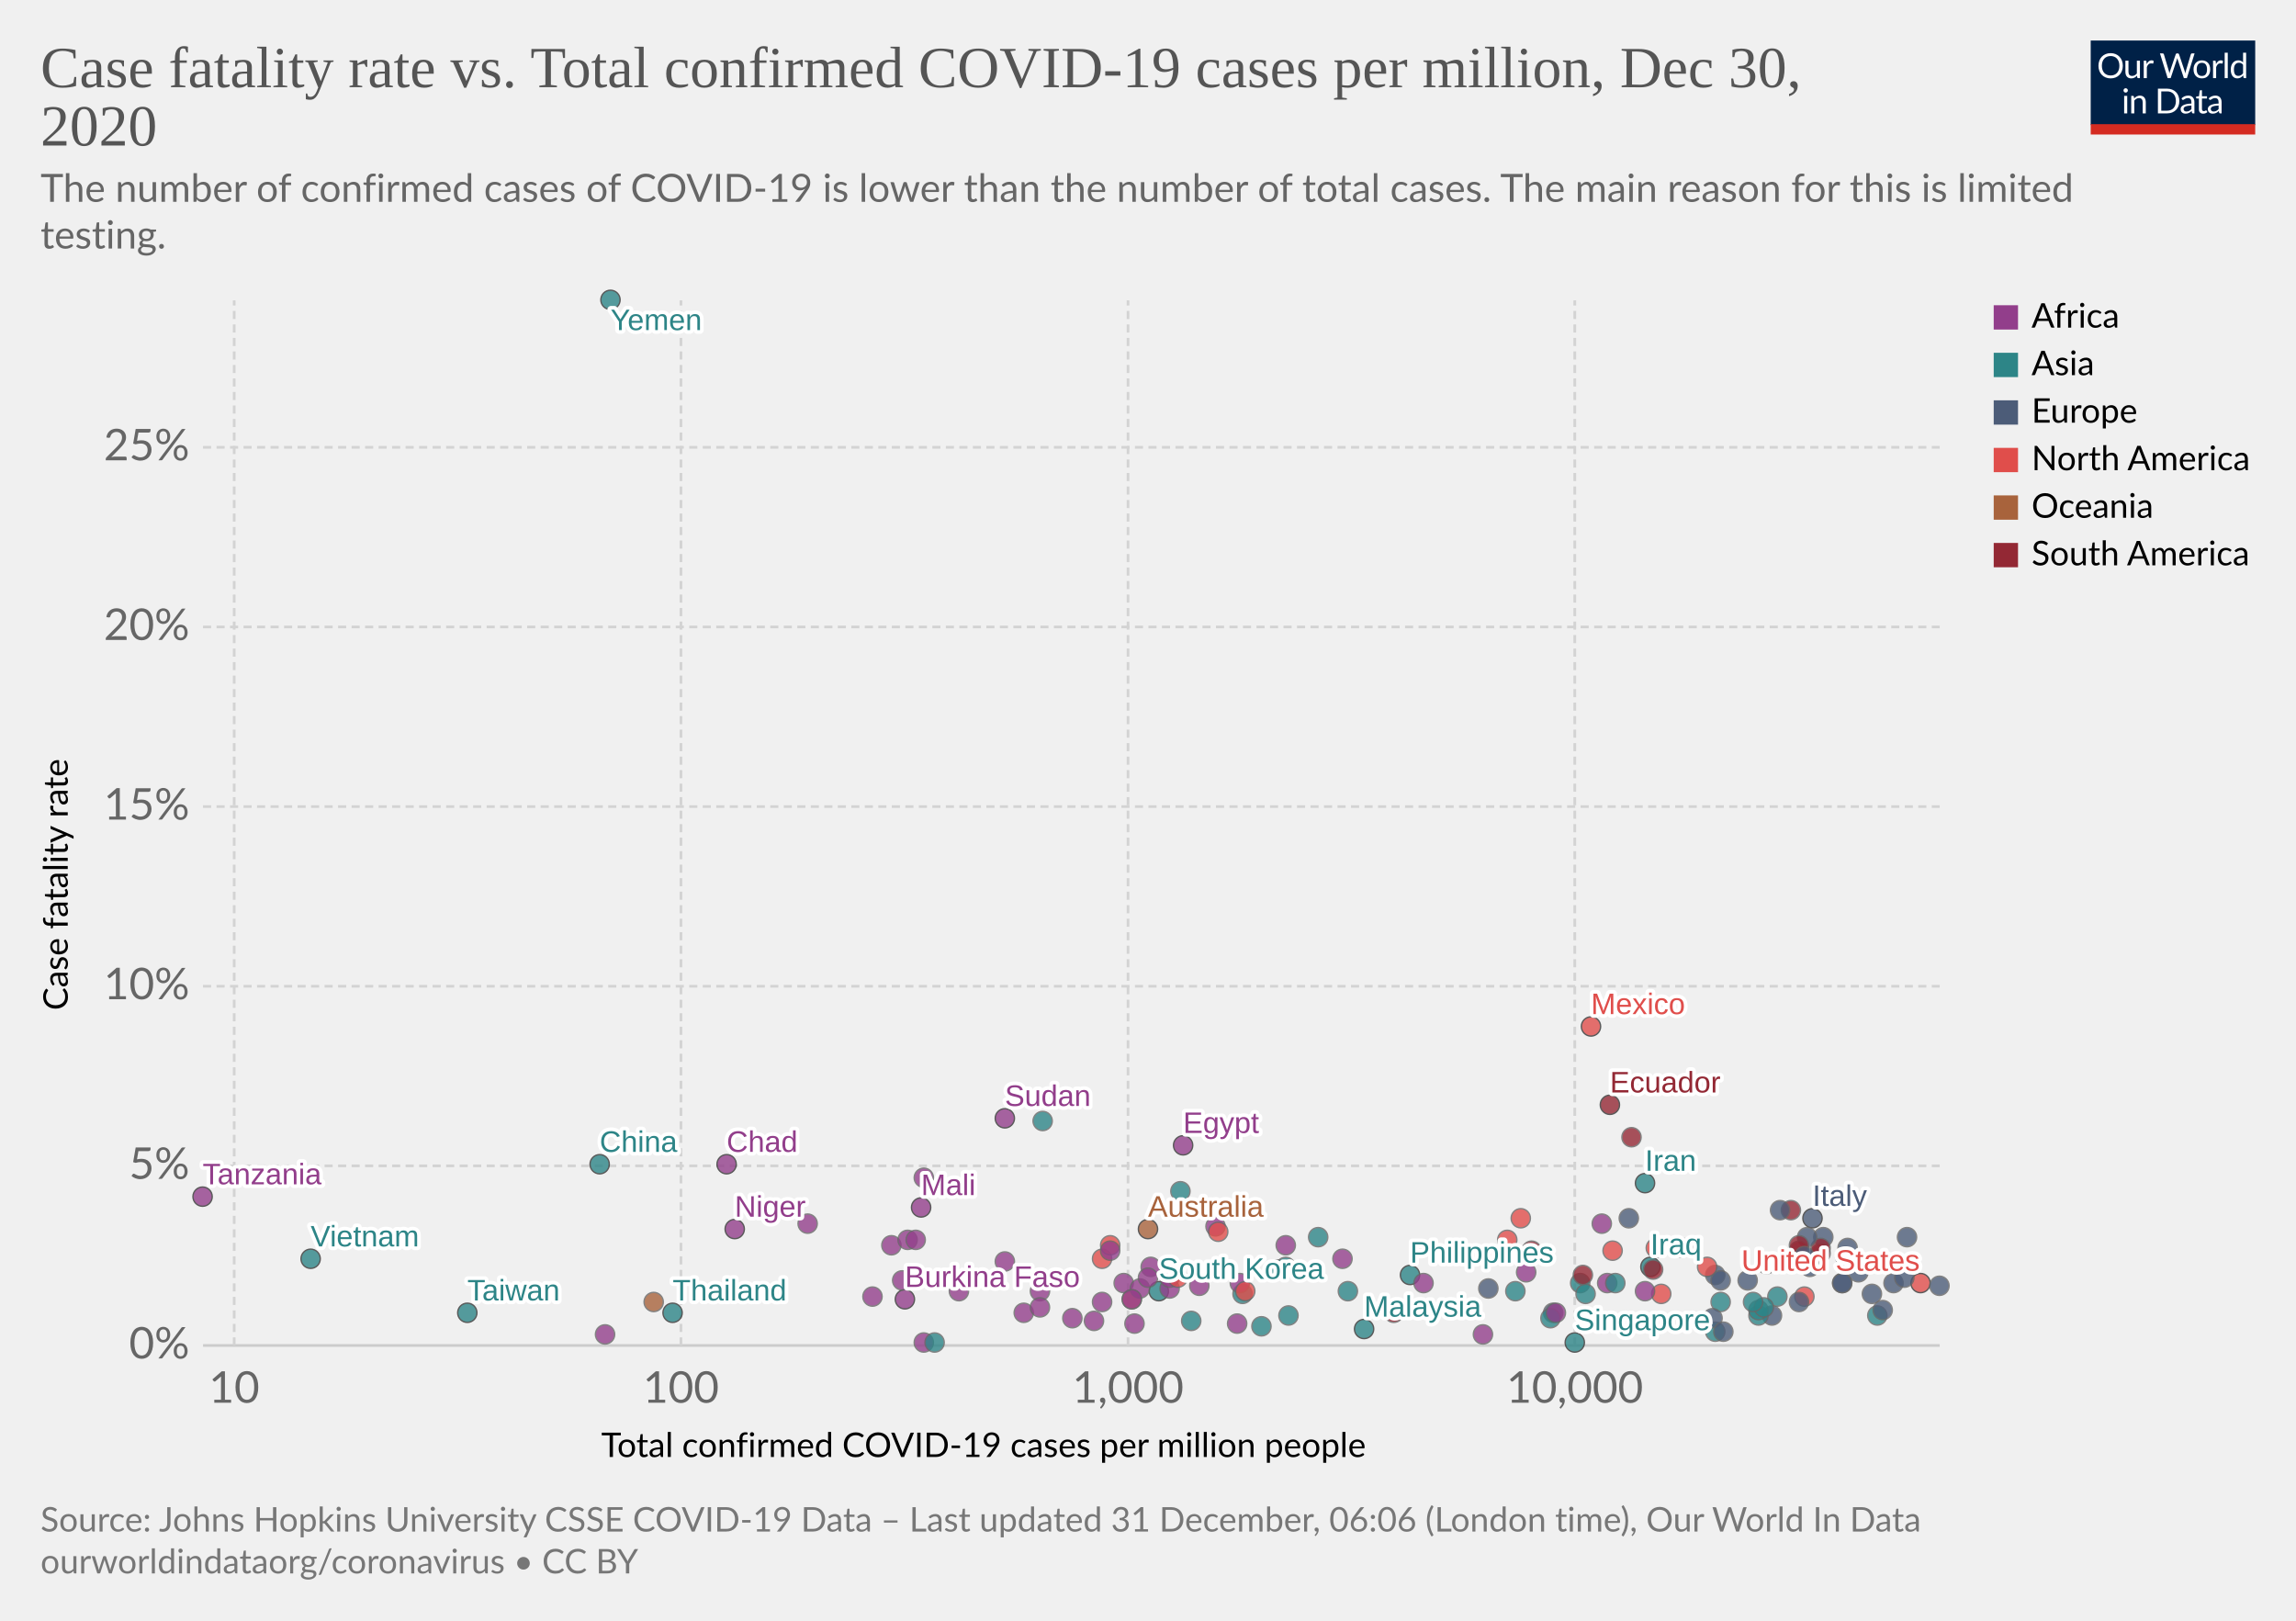
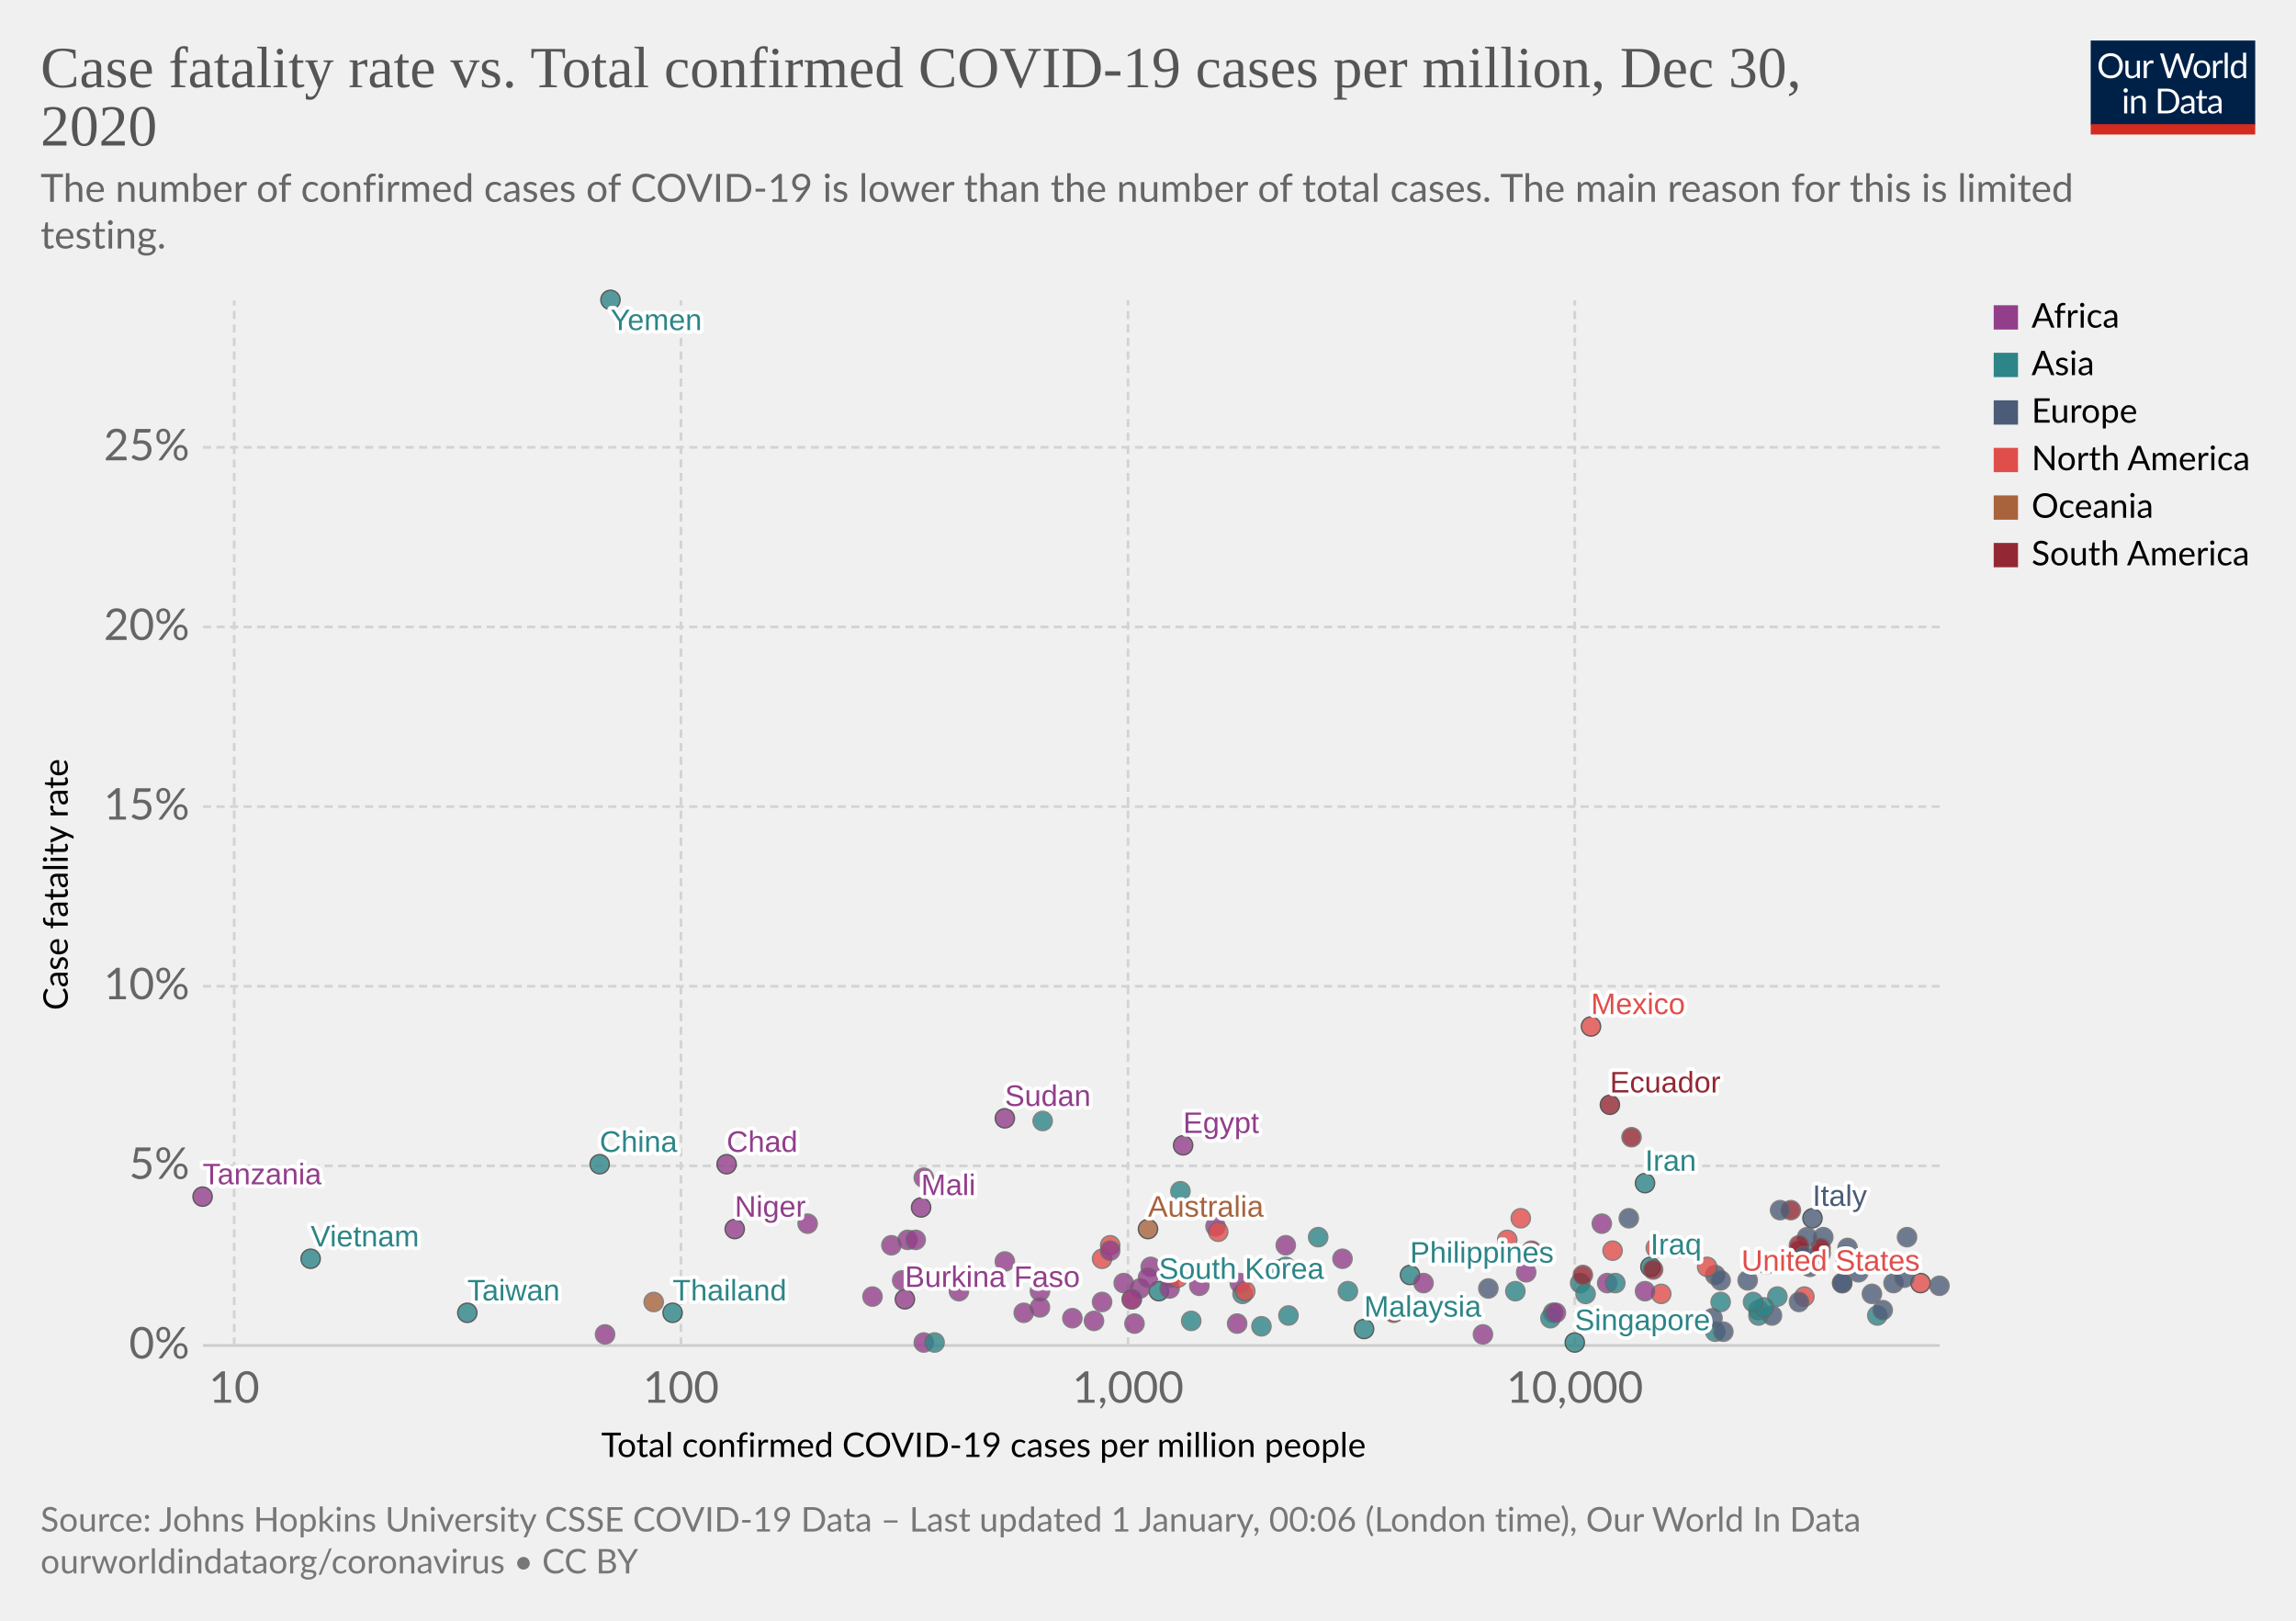
<svg xmlns="http://www.w3.org/2000/svg" version="1.1" style="background-color:#fff;-webkit-font-smoothing:antialiased" width="850" height="600" viewBox="0 0 850 600" font-family="Lato,'Helvetica Neue',Helvetica,Arial,sans-serif" font-size="18" text-rendering="optimizeLegibility">
  <g class="HeaderView">
    <g transform="matrix(.29 0 0 .29 774 15)">
      <svg width="210" height="120" viewBox="0 0 210 120" fill="none">
        <g clip-path="url(#clip0)">
          <path d="M0 0h210v107.89H0V0z" fill="#002147" />
          <path d="M40.98 32.25c0 2.36-.38 4.53-1.12 6.51a14.26 14.26 0 01-8.1 8.4c-1.9.78-4.02 1.17-6.34 1.17a16.6 16.6 0 01-6.33-1.17 14.31 14.31 0 01-8.08-8.4 18.29 18.29 0 01-1.12-6.51c0-2.36.38-4.53 1.12-6.5a14.32 14.32 0 018.07-8.44c1.92-.8 4.03-1.19 6.34-1.19 2.32 0 4.43.4 6.34 1.19 1.92.8 3.56 1.9 4.93 3.34a14.87 14.87 0 013.17 5.1 18.1 18.1 0 011.12 6.5zm-4.38 0c0-1.94-.26-3.68-.8-5.22a10.91 10.91 0 00-2.24-3.89 9.68 9.68 0 00-3.52-2.46 11.95 11.95 0 00-4.62-.86c-1.68 0-3.21.28-4.6.86a9.88 9.88 0 00-3.54 2.46 10.91 10.91 0 00-2.24 3.9c-.53 1.53-.8 3.27-.8 5.2 0 1.94.27 3.68.8 5.22a11.17 11.17 0 002.24 3.9 10.01 10.01 0 003.55 2.44c1.38.56 2.9.83 4.6.83 1.7 0 3.24-.27 4.61-.83a9.8 9.8 0 003.52-2.44 11.17 11.17 0 002.25-3.9c.53-1.54.8-3.28.8-5.21zm26.22-6.54V48H60.5c-.56 0-.9-.27-1.05-.81l-.31-2.4a12.45 12.45 0 01-3.26 2.6c-1.2.64-2.58.96-4.13.96-1.22 0-2.3-.2-3.24-.6a6.52 6.52 0 01-2.33-1.7 7.37 7.37 0 01-1.43-2.67c-.3-1.04-.46-2.2-.46-3.45V25.7h3.91v14.22c0 1.68.38 2.99 1.15 3.91.77.93 1.96 1.39 3.54 1.39 1.16 0 2.24-.27 3.23-.82a10.42 10.42 0 002.8-2.28V25.7h3.91zm8.61 4.47a9.94 9.94 0 012.6-3.56 5.64 5.64 0 013.76-1.3c.47 0 .92.05 1.34.15.44.1.83.27 1.17.49l-.3 2.92c-.09.37-.3.55-.66.55-.2 0-.5-.04-.9-.13a6.21 6.21 0 00-3.24.18c-.54.2-1.03.5-1.47.92-.42.4-.81.9-1.17 1.5-.33.58-.64 1.26-.92 2.02V48H67.7V25.71h2.25c.42 0 .72.08.88.25.16.16.27.44.33.83l.26 3.39zm61.16-13.7L122.75 48h-3.82l-7.99-24.05a21.95 21.95 0 01-.42-1.58 38.36 38.36 0 01-.44 1.58L102.05 48h-3.83L88.4 16.47h3.54c.38 0 .7.1.95.29.26.2.43.43.5.73l6.52 21.9c.1.4.2.83.28 1.28.1.46.2.94.29 1.46l.3-1.46c.12-.47.25-.9.38-1.27l7.41-21.91c.1-.25.26-.48.51-.69.27-.22.58-.33.95-.33h1.23c.38 0 .69.1.92.29.24.2.41.43.53.73l7.4 21.9a28.4 28.4 0 01.68 2.62 29.52 29.52 0 01.52-2.61l6.54-21.91c.07-.27.23-.5.48-.7.27-.21.58-.32.95-.32h3.32zm9.35 8.88c1.63 0 3.1.27 4.4.82a9.43 9.43 0 015.46 5.94c.5 1.4.74 2.98.74 4.73 0 1.76-.25 3.34-.74 4.75a9.43 9.43 0 01-5.46 5.92c-1.3.52-2.77.79-4.4.79-1.64 0-3.12-.27-4.44-.8a9.42 9.42 0 01-3.35-2.3c-.92-1-1.63-2.2-2.13-3.61-.49-1.41-.73-3-.73-4.75s.24-3.33.73-4.73c.5-1.43 1.2-2.64 2.13-3.63a9.4 9.4 0 013.35-2.31c1.32-.55 2.8-.82 4.44-.82zm0 19.89c2.2 0 3.84-.73 4.93-2.2 1.08-1.48 1.63-3.54 1.63-6.18 0-2.66-.55-4.72-1.63-6.2-1.09-1.49-2.73-2.23-4.93-2.23-1.12 0-2.09.2-2.93.57a5.7 5.7 0 00-2.06 1.65 7.5 7.5 0 00-1.24 2.67c-.26 1.04-.4 2.22-.4 3.54 0 2.64.55 4.7 1.64 6.18 1.1 1.47 2.76 2.2 4.99 2.2zm17.97-15.07a9.94 9.94 0 012.6-3.56 5.64 5.64 0 013.76-1.3c.47 0 .91.05 1.34.15.44.1.83.27 1.16.49l-.28 2.92c-.09.37-.31.55-.66.55-.2 0-.5-.04-.9-.13a6.2 6.2 0 00-3.24.18c-.54.2-1.03.5-1.47.92-.43.4-.82.9-1.17 1.5a13.1 13.1 0 00-.92 2.02V48h-3.94V25.71h2.24c.43 0 .72.08.88.25.17.16.28.44.33.83l.27 3.39zm15.04-14.59V48h-3.92V15.6h3.92zm19.55 15.43a6.22 6.22 0 00-2.38-2.05 6.7 6.7 0 00-2.86-.6c-2.07 0-3.66.75-4.77 2.23-1.12 1.48-1.68 3.6-1.68 6.33 0 1.46.13 2.7.38 3.74a7.29 7.29 0 001.1 2.56 4.35 4.35 0 001.78 1.45c.7.3 1.5.46 2.4.46 1.29 0 2.41-.3 3.36-.88a9.6 9.6 0 002.67-2.49V31.02zm3.91-15.43V48h-2.33c-.56 0-.9-.27-1.06-.81l-.35-2.71a12.13 12.13 0 01-3.25 2.77 8.28 8.28 0 01-4.23 1.06 7.31 7.31 0 01-6.14-2.9c-.73-.96-1.3-2.15-1.69-3.57a18.35 18.35 0 01.07-9.48 11.29 11.29 0 011.89-3.7 8.7 8.7 0 017.06-3.34 7.96 7.96 0 016.12 2.62V15.59h3.91zM46.61 70.71V93H42.7V70.71h3.91zm.84-7c0 .39-.08.75-.24 1.09a2.81 2.81 0 01-1.52 1.47 2.67 2.67 0 01-2.16 0 2.9 2.9 0 01-1.45-1.47 2.67 2.67 0 010-2.16c.15-.35.35-.65.6-.9.25-.27.53-.47.85-.62a2.67 2.67 0 012.16 0c.35.15.65.35.9.62.27.25.47.55.62.9.16.34.24.7.24 1.08zm7.97 10.24c.49-.54 1-1.04 1.54-1.48a9.85 9.85 0 013.66-1.84 8.96 8.96 0 015.43.35c.94.4 1.72.97 2.33 1.71a7.36 7.36 0 011.43 2.67c.32 1.04.49 2.19.49 3.45V93h-3.94V78.81c0-1.69-.4-3-1.17-3.92-.76-.93-1.93-1.4-3.5-1.4a6.6 6.6 0 00-3.25.83c-1 .56-1.92 1.31-2.77 2.27V93h-3.94V70.71h2.35c.56 0 .9.28 1.04.82l.3 2.42zm57.7 3.3c0 2.36-.37 4.5-1.11 6.44a14.3 14.3 0 01-3.17 4.98 14.1 14.1 0 01-4.93 3.2c-1.9.76-4.02 1.13-6.33 1.13H85.8V61.47h11.77c2.31 0 4.42.39 6.33 1.15a13.8 13.8 0 018.1 8.18 17.75 17.75 0 011.12 6.45zm-4.37 0c0-1.94-.26-3.67-.8-5.2a10.94 10.94 0 00-2.23-3.87 9.57 9.57 0 00-3.53-2.42 12.23 12.23 0 00-4.61-.83h-7.5v24.62h7.5c1.7 0 3.24-.28 4.61-.84a9.7 9.7 0 003.53-2.4 10.94 10.94 0 002.24-3.87c.53-1.53.8-3.26.8-5.2zm19.8 5.72c-1.8.06-3.34.2-4.62.44-1.26.22-2.3.51-3.1.88-.8.36-1.37.8-1.74 1.3-.35.5-.53 1.05-.53 1.67 0 .58.1 1.1.3 1.52a3 3 0 00.76 1.05c.34.27.73.46 1.17.6.45.11.94.17 1.45.17a7.28 7.28 0 003.5-.81 11.95 11.95 0 002.82-2.2v-4.62zm-12.65-9.11a12.73 12.73 0 013.98-2.66c1.43-.59 3-.88 4.73-.88 1.25 0 2.36.2 3.33.61a6.81 6.81 0 013.94 4.38c.33 1.04.5 2.19.5 3.43V93h-1.74a1.8 1.8 0 01-.88-.18c-.2-.13-.36-.38-.48-.74l-.44-2.12c-.59.55-1.16 1.03-1.72 1.46a9.48 9.48 0 01-3.74 1.7c-.69.15-1.46.23-2.3.23-.87 0-1.69-.12-2.45-.35a5.34 5.34 0 01-3.34-2.93 6.64 6.64 0 01-.49-2.64c0-.88.25-1.72.73-2.53a6.33 6.33 0 012.35-2.17c1.09-.63 2.5-1.15 4.25-1.54 1.75-.41 3.89-.65 6.42-.7v-1.75c0-1.73-.37-3.03-1.12-3.91-.75-.9-1.84-1.34-3.28-1.34-.97 0-1.78.12-2.44.37-.64.23-1.2.5-1.7.81l-1.23.82c-.33.23-.67.35-1 .35-.27 0-.5-.07-.69-.2a2.1 2.1 0 01-.48-.53l-.7-1.25zm27.67 19.5c-1.76 0-3.12-.5-4.07-1.48-.94-.98-1.41-2.4-1.41-4.25V74h-2.68a.9.9 0 01-.6-.2c-.16-.14-.24-.36-.24-.66v-1.56l3.65-.46.9-6.89a.9.9 0 01.29-.52.88.88 0 01.62-.22H142v7.67h6.44V74H142v13.38c0 .94.22 1.63.68 2.09.45.45 1.04.68 1.76.68a3.21 3.21 0 001.85-.53l.55-.35c.16-.12.3-.18.41-.18.2 0 .4.13.55.38l1.15 1.87a7.45 7.45 0 01-2.44 1.5c-.96.35-1.94.52-2.95.52zm19.68-10.4c-1.8.07-3.34.21-4.62.45-1.26.22-2.3.51-3.1.88-.8.36-1.37.8-1.74 1.3-.35.5-.53 1.05-.53 1.67 0 .58.1 1.1.3 1.52.18.42.44.77.76 1.05.34.27.73.46 1.17.6.45.11.94.17 1.45.17a7.3 7.3 0 003.5-.81 12.04 12.04 0 002.82-2.2v-4.62zm-12.65-9.1a12.72 12.72 0 013.99-2.66c1.42-.59 3-.88 4.72-.88 1.25 0 2.36.2 3.33.61a6.81 6.81 0 013.94 4.38c.33 1.04.5 2.19.5 3.43V93h-1.74a1.8 1.8 0 01-.88-.18c-.2-.13-.36-.38-.48-.74l-.44-2.12c-.59.55-1.16 1.03-1.72 1.46a9.48 9.48 0 01-3.74 1.7c-.69.15-1.46.23-2.3.23-.87 0-1.69-.12-2.45-.35a5.33 5.33 0 01-3.34-2.93 6.62 6.62 0 01-.49-2.64c0-.88.25-1.72.73-2.53a6.33 6.33 0 012.35-2.17c1.09-.63 2.5-1.15 4.25-1.54a31.2 31.2 0 016.42-.7v-1.75c0-1.73-.37-3.03-1.12-3.91-.75-.9-1.84-1.34-3.28-1.34-.97 0-1.78.12-2.44.37-.64.23-1.2.5-1.7.81-.46.3-.87.57-1.22.82-.34.23-.68.35-1.02.35-.26 0-.49-.07-.68-.2a1.88 1.88 0 01-.48-.53l-.7-1.25z" fill="#fff" />
          <path fill="#D42B21" d="M0 106.79h210V120H0z" />
        </g>
        <defs>
          <clipPath id="clip0">
            <path fill="#fff" d="M0 0h210v120H0z" />
          </clipPath>
        </defs>
      </svg>
    </g>
    <a href="https://ourworldindata.org/grapher/cfr-vs-covid-cases-per-capita?time=latest" target="_blank" rel="noopener" font-family="&quot;Playfair Display&quot;,Georgia,&quot;Times New Roman&quot;,serif">
      <text font-size="21.6" x="15" y="32.3" fill="#555">
        <tspan x="15" y="32.28">Case fatality rate vs. Total confirmed COVID-19 cases per million, Dec 30,</tspan>
        <tspan x="15" y="53.88">2020</tspan>
      </text>
    </a>
    <text font-size="14.4" x="15" y="74.7" fill="#666">
      <tspan x="15" y="74.72">The number of confirmed cases of COVID-19 is lower than the number of total cases. The main reason for this is limited</tspan>
      <tspan x="15" y="92">testing.</tspan>
    </text>
  </g>
  <g class="ScatterPlot">
    <g class="DualAxisView">
      <g class="HorizontalAxis">
        <text font-size="12.6" x="222.6" y="539.4">
          <tspan x="222.59" y="539.38">Total confirmed COVID-19 cases per million people</tspan>
        </text>
        <text x="86.7" y="519.3" fill="#666" text-anchor="middle" font-size="16.2">10</text>
        <text x="252.1" y="519.3" fill="#666" text-anchor="middle" font-size="16.2">100</text>
        <text x="417.6" y="519.3" fill="#666" text-anchor="middle" font-size="16.2">1,000</text>
        <text x="583" y="519.3" fill="#666" text-anchor="middle" font-size="16.2">10,000</text>
      </g>
      <g class="VerticalAxis">
        <text font-size="12.6" x="-374" y="25.1" transform="rotate(-90)">
          <tspan x="-373.99" y="25.08">Case fatality rate</tspan>
        </text>
        <text x="70.16" y="498.1" fill="#666" dominant-baseline="middle" text-anchor="end" font-size="16.2">0%</text>
        <text x="70.16" y="431.6" fill="#666" dominant-baseline="middle" text-anchor="end" font-size="16.2">5%</text>
        <text x="70.16" y="365.1" fill="#666" dominant-baseline="middle" text-anchor="end" font-size="16.2">10%</text>
        <text x="70.16" y="298.6" fill="#666" dominant-baseline="middle" text-anchor="end" font-size="16.2">15%</text>
        <text x="70.16" y="232.1" fill="#666" dominant-baseline="middle" text-anchor="end" font-size="16.2">20%</text>
        <text x="70.16" y="165.6" fill="#666" dominant-baseline="middle" text-anchor="end" font-size="16.2">25%</text>
      </g>
      <g class="AxisGridLines horizontalLines">
        <path stroke="#ccc" d="M75.16 498.1h642.93" />
        <path stroke="#d3d3d3" stroke-dasharray="3,2" d="M75.16 431.6h642.93M75.16 365.1h642.93M75.16 298.6h642.93M75.16 232.1h642.93M75.16 165.6h642.93" />
      </g>
      <g class="AxisGridLines verticalLines" stroke="#d3d3d3" stroke-dasharray="3,2">
        <path d="M86.7 498.1V111.2M252.1 498.1V111.2M417.6 498.1V111.2M583 498.1V111.2" />
      </g>
    </g>
    <g class="PointsWithLabels clickable" clip-path="url(#a)" font-family="Arial, sans-serif">
      <path fill="rgba(255,255,255,0)" d="M75.16 111.2h642.93v386.9H75.16z" />
      <defs>
        <clipPath id="a">
          <path d="M65.16 101.2h662.93v406.9H65.16z" />
        </clipPath>
      </defs>
      <g class="key-China_0">
        <circle cx="222" cy="431" r="3.57" fill="#2D8587" opacity=".8" stroke="#333" stroke-width=".5" />
      </g>
      <g class="key-South-Korea_0">
        <circle cx="429" cy="478" r="3.57" fill="#2D8587" opacity=".8" stroke="#333" stroke-width=".5" />
      </g>
      <g class="key-Japan_0">
        <circle cx="460" cy="479" r="3.57" fill="#2D8587" opacity=".8" stroke="#666" stroke-width=".5" />
      </g>
      <g class="key-Italy_0">
        <circle cx="671" cy="451" r="3.57" fill="#4C5C78" opacity=".8" stroke="#333" stroke-width=".5" />
      </g>
      <g class="key-Iran_0">
        <circle cx="609" cy="438" r="3.57" fill="#2D8587" opacity=".8" stroke="#333" stroke-width=".5" />
      </g>
      <g class="key-France_0">
        <circle cx="683" cy="465" r="3.57" fill="#4C5C78" opacity=".8" stroke="#666" stroke-width=".5" />
      </g>
      <g class="key-Spain_0">
        <circle cx="684" cy="462" r="3.57" fill="#4C5C78" opacity=".8" stroke="#666" stroke-width=".5" />
      </g>
      <g class="key-United-States_0">
        <circle cx="711" cy="475" r="3.57" fill="#E04E4B" opacity=".8" stroke="#333" stroke-width=".5" />
      </g>
      <g class="key-Switzerland_0">
        <circle cx="701" cy="475" r="3.57" fill="#4C5C78" opacity=".8" stroke="#666" stroke-width=".5" />
      </g>
      <g class="key-United-Kingdom_0">
        <circle cx="675" cy="458" r="3.57" fill="#4C5C78" opacity=".8" stroke="#666" stroke-width=".5" />
      </g>
      <g class="key-Netherlands_0">
        <circle cx="693" cy="479" r="3.57" fill="#4C5C78" opacity=".8" stroke="#666" stroke-width=".5" />
      </g>
      <g class="key-Germany_0">
        <circle cx="635" cy="472" r="3.57" fill="#4C5C78" opacity=".8" stroke="#666" stroke-width=".5" />
      </g>
      <g class="key-Sweden_0">
        <circle cx="688" cy="471" r="3.57" fill="#4C5C78" opacity=".8" stroke="#666" stroke-width=".5" />
      </g>
      <g class="key-Australia_0">
        <circle cx="425" cy="455" r="3.57" fill="#A8633C" opacity=".8" stroke="#333" stroke-width=".5" />
      </g>
      <g class="key-Belgium_0">
        <circle cx="706" cy="458" r="3.57" fill="#4C5C78" opacity=".8" stroke="#666" stroke-width=".5" />
      </g>
      <g class="key-Canada_0">
        <circle cx="613" cy="462" r="3.57" fill="#E04E4B" opacity=".8" stroke="#666" stroke-width=".5" />
      </g>
      <g class="key-Austria_0">
        <circle cx="682" cy="475" r="3.57" fill="#4C5C78" opacity=".8" stroke="#666" stroke-width=".5" />
      </g>
      <g class="key-Iraq_0">
        <circle cx="611" cy="469" r="3.57" fill="#2D8587" opacity=".8" stroke="#333" stroke-width=".5" />
      </g>
      <g class="key-Greece_0">
        <circle cx="603" cy="451" r="3.57" fill="#4C5C78" opacity=".8" stroke="#666" stroke-width=".5" />
      </g>
      <g class="key-Egypt_0">
        <circle cx="438" cy="424" r="3.57" fill="#923E8B" opacity=".8" stroke="#333" stroke-width=".5" />
      </g>
      <g class="key-Denmark_0">
        <circle cx="656" cy="487" r="3.57" fill="#4C5C78" opacity=".8" stroke="#666" stroke-width=".5" />
      </g>
      <g class="key-Philippines_0">
        <circle cx="522" cy="472" r="3.57" fill="#2D8587" opacity=".8" stroke="#333" stroke-width=".5" />
      </g>
      <g class="key-Norway_0">
        <circle cx="575" cy="486" r="3.57" fill="#4C5C78" opacity=".8" stroke="#666" stroke-width=".5" />
      </g>
      <g class="key-India_0">
        <circle cx="561" cy="478" r="3.57" fill="#2D8587" opacity=".8" stroke="#666" stroke-width=".5" />
      </g>
      <g class="key-Poland_0">
        <circle cx="670" cy="469" r="3.57" fill="#4C5C78" opacity=".8" stroke="#666" stroke-width=".5" />
      </g>
      <g class="key-Thailand_0">
        <circle cx="249" cy="486" r="3.57" fill="#2D8587" opacity=".8" stroke="#333" stroke-width=".5" />
      </g>
      <g class="key-Indonesia_0">
        <circle cx="488" cy="458" r="3.57" fill="#2D8587" opacity=".8" stroke="#666" stroke-width=".5" />
      </g>
      <g class="key-Lebanon_0">
        <circle cx="651" cy="487" r="3.57" fill="#2D8587" opacity=".8" stroke="#666" stroke-width=".5" />
      </g>
      <g class="key-Portugal_0">
        <circle cx="682" cy="475" r="3.57" fill="#4C5C78" opacity=".8" stroke="#666" stroke-width=".5" />
      </g>
      <g class="key-Brazil_0">
        <circle cx="674" cy="464" r="3.57" fill="#932834" opacity=".8" stroke="#666" stroke-width=".5" />
      </g>
      <g class="key-Malaysia_0">
        <circle cx="505" cy="492" r="3.57" fill="#2D8587" opacity=".8" stroke="#333" stroke-width=".5" />
      </g>
      <g class="key-Pakistan_0">
        <circle cx="473" cy="470" r="3.57" fill="#2D8587" opacity=".8" stroke="#666" stroke-width=".5" />
      </g>
      <g class="key-Taiwan_0">
        <circle cx="173" cy="486" r="3.57" fill="#2D8587" opacity=".8" stroke="#333" stroke-width=".5" />
      </g>
      <g class="key-Ecuador_0">
        <circle cx="596" cy="409" r="3.57" fill="#932834" opacity=".8" stroke="#333" stroke-width=".5" />
      </g>
      <g class="key-Turkey_0">
        <circle cx="651" cy="485" r="3.57" fill="#2D8587" opacity=".8" stroke="#666" stroke-width=".5" />
      </g>
      <g class="key-Mexico_0">
        <circle cx="589" cy="380" r="3.57" fill="#E04E4B" opacity=".8" stroke="#333" stroke-width=".5" />
      </g>
      <g class="key-Russia_0">
        <circle cx="637" cy="474" r="3.57" fill="#4C5C78" opacity=".8" stroke="#666" stroke-width=".5" />
      </g>
      <g class="key-United-Arab-Emirates_0">
        <circle cx="635" cy="493" r="3.57" fill="#2D8587" opacity=".8" stroke="#666" stroke-width=".5" />
      </g>
      <g class="key-Israel_0">
        <circle cx="695" cy="487" r="3.57" fill="#2D8587" opacity=".8" stroke="#666" stroke-width=".5" />
      </g>
      <g class="key-Serbia_0">
        <circle cx="697" cy="485" r="3.57" fill="#4C5C78" opacity=".8" stroke="#666" stroke-width=".5" />
      </g>
      <g class="key-Peru_0">
        <circle cx="663" cy="448" r="3.57" fill="#932834" opacity=".8" stroke="#666" stroke-width=".5" />
      </g>
      <g class="key-Argentina_0">
        <circle cx="674" cy="462" r="3.57" fill="#932834" opacity=".8" stroke="#666" stroke-width=".5" />
      </g>
      <g class="key-Bulgaria_0">
        <circle cx="659" cy="448" r="3.57" fill="#4C5C78" opacity=".8" stroke="#666" stroke-width=".5" />
      </g>
      <g class="key-Finland_0">
        <circle cx="551" cy="477" r="3.57" fill="#4C5C78" opacity=".8" stroke="#666" stroke-width=".5" />
      </g>
      <g class="key-Dominican-Republic_0">
        <circle cx="615" cy="479" r="3.57" fill="#E04E4B" opacity=".8" stroke="#666" stroke-width=".5" />
      </g>
      <g class="key-Costa-Rica_0">
        <circle cx="668" cy="480" r="3.57" fill="#E04E4B" opacity=".8" stroke="#666" stroke-width=".5" />
      </g>
      <g class="key-Singapore_0">
        <circle cx="583" cy="497" r="3.57" fill="#2D8587" opacity=".8" stroke="#333" stroke-width=".5" />
      </g>
      <g class="key-Hungary_0">
        <circle cx="669" cy="458" r="3.57" fill="#4C5C78" opacity=".8" stroke="#666" stroke-width=".5" />
      </g>
      <g class="key-Algeria_0">
        <circle cx="476" cy="461" r="3.57" fill="#923E8B" opacity=".8" stroke="#666" stroke-width=".5" />
      </g>
      <g class="key-Czechia_0">
        <circle cx="718" cy="476" r="3.57" fill="#4C5C78" opacity=".8" stroke="#666" stroke-width=".5" />
      </g>
      <g class="key-Colombia_0">
        <circle cx="666" cy="463" r="3.57" fill="#932834" opacity=".8" stroke="#666" stroke-width=".5" />
      </g>
      <g class="key-Chile_0">
        <circle cx="666" cy="461" r="3.57" fill="#932834" opacity=".8" stroke="#666" stroke-width=".5" />
      </g>
      <g class="key-Morocco_0">
        <circle cx="595" cy="475" r="3.57" fill="#923E8B" opacity=".8" stroke="#666" stroke-width=".5" />
      </g>
      <g class="key-Romania_0">
        <circle cx="668" cy="465" r="3.57" fill="#4C5C78" opacity=".8" stroke="#666" stroke-width=".5" />
      </g>
      <g class="key-Saudi-Arabia_0">
        <circle cx="585" cy="475" r="3.57" fill="#2D8587" opacity=".8" stroke="#666" stroke-width=".5" />
      </g>
      <g class="key-Burkina-Faso_0">
        <circle cx="335" cy="481" r="3.57" fill="#923E8B" opacity=".8" stroke="#333" stroke-width=".5" />
      </g>
      <g class="key-Tunisia_0">
        <circle cx="593" cy="453" r="3.57" fill="#923E8B" opacity=".8" stroke="#666" stroke-width=".5" />
      </g>
      <g class="key-Ukraine_0">
        <circle cx="647" cy="474" r="3.57" fill="#4C5C78" opacity=".8" stroke="#666" stroke-width=".5" />
      </g>
      <g class="key-Kazakhstan_0">
        <circle cx="587" cy="479" r="3.57" fill="#2D8587" opacity=".8" stroke="#666" stroke-width=".5" />
      </g>
      <g class="key-Ghana_0">
        <circle cx="458" cy="490" r="3.57" fill="#923E8B" opacity=".8" stroke="#666" stroke-width=".5" />
      </g>
      <g class="key-Azerbaijan_0">
        <circle cx="637" cy="482" r="3.57" fill="#2D8587" opacity=".8" stroke="#666" stroke-width=".5" />
      </g>
      <g class="key-Venezuela_0">
        <circle cx="516" cy="486" r="3.57" fill="#932834" opacity=".8" stroke="#666" stroke-width=".5" />
      </g>
      <g class="key-Jordan_0">
        <circle cx="658" cy="480" r="3.57" fill="#2D8587" opacity=".8" stroke="#666" stroke-width=".5" />
      </g>
      <g class="key-South-Africa_0">
        <circle cx="623" cy="462" r="3.57" fill="#923E8B" opacity=".8" stroke="#666" stroke-width=".5" />
      </g>
      <g class="key-Uzbekistan_0">
        <circle cx="477" cy="487" r="3.57" fill="#2D8587" opacity=".8" stroke="#666" stroke-width=".5" />
      </g>
      <g class="key-Cuba_0">
        <circle cx="419" cy="481" r="3.57" fill="#E04E4B" opacity=".8" stroke="#666" stroke-width=".5" />
      </g>
      <g class="key-Sri-Lanka_0">
        <circle cx="467" cy="491" r="3.57" fill="#2D8587" opacity=".8" stroke="#666" stroke-width=".5" />
      </g>
      <g class="key-Afghanistan_0">
        <circle cx="437" cy="441" r="3.57" fill="#2D8587" opacity=".8" stroke="#666" stroke-width=".5" />
      </g>
      <g class="key-Cameroon_0">
        <circle cx="416" cy="475" r="3.57" fill="#923E8B" opacity=".8" stroke="#666" stroke-width=".5" />
      </g>
      <g class="key-Honduras_0">
        <circle cx="597" cy="463" r="3.57" fill="#E04E4B" opacity=".8" stroke="#666" stroke-width=".5" />
      </g>
      <g class="key-Palestine_0">
        <circle cx="653" cy="484" r="3.57" fill="#2D8587" opacity=".8" stroke="#666" stroke-width=".5" />
      </g>
      <g class="key-Cote-d__0027Ivoire_0">
        <circle cx="405" cy="489" r="3.57" fill="#923E8B" opacity=".8" stroke="#666" stroke-width=".5" />
      </g>
      <g class="key-Nigeria_0">
        <circle cx="355" cy="478" r="3.57" fill="#923E8B" opacity=".8" stroke="#666" stroke-width=".5" />
      </g>
      <g class="key-Oman_0">
        <circle cx="649" cy="482" r="3.57" fill="#2D8587" opacity=".8" stroke="#666" stroke-width=".5" />
      </g>
      <g class="key-Belarus_0">
        <circle cx="634" cy="488" r="3.57" fill="#4C5C78" opacity=".8" stroke="#666" stroke-width=".5" />
      </g>
      <g class="key-Bolivia_0">
        <circle cx="604" cy="421" r="3.57" fill="#932834" opacity=".8" stroke="#666" stroke-width=".5" />
      </g>
      <g class="key-Slovakia_0">
        <circle cx="666" cy="482" r="3.57" fill="#4C5C78" opacity=".8" stroke="#666" stroke-width=".5" />
      </g>
      <g class="key-Senegal_0">
        <circle cx="426" cy="469" r="3.57" fill="#923E8B" opacity=".8" stroke="#666" stroke-width=".5" />
      </g>
      <g class="key-Democratic-Republic-of-Congo_0">
        <circle cx="299" cy="453" r="3.57" fill="#923E8B" opacity=".8" stroke="#666" stroke-width=".5" />
      </g>
      <g class="key-Kenya_0">
        <circle cx="459" cy="475" r="3.57" fill="#923E8B" opacity=".8" stroke="#666" stroke-width=".5" />
      </g>
      <g class="key-Niger_0">
        <circle cx="272" cy="455" r="3.57" fill="#923E8B" opacity=".8" stroke="#333" stroke-width=".5" />
      </g>
      <g class="key-Kyrgyzstan_0">
        <circle cx="598" cy="475" r="3.57" fill="#2D8587" opacity=".8" stroke="#666" stroke-width=".5" />
      </g>
      <g class="key-Paraguay_0">
        <circle cx="612" cy="470" r="3.57" fill="#932834" opacity=".8" stroke="#666" stroke-width=".5" />
      </g>
      <g class="key-Bangladesh_0">
        <circle cx="499" cy="478" r="3.57" fill="#2D8587" opacity=".8" stroke="#666" stroke-width=".5" />
      </g>
      <g class="key-El-Salvador_0">
        <circle cx="558" cy="459" r="3.57" fill="#E04E4B" opacity=".8" stroke="#666" stroke-width=".5" />
      </g>
      <g class="key-Guatemala_0">
        <circle cx="563" cy="451" r="3.57" fill="#E04E4B" opacity=".8" stroke="#666" stroke-width=".5" />
      </g>
      <g class="key-Mali_0">
        <circle cx="341" cy="447" r="3.57" fill="#923E8B" opacity=".8" stroke="#333" stroke-width=".5" />
      </g>
      <g class="key-Guinea_0">
        <circle cx="420" cy="490" r="3.57" fill="#923E8B" opacity=".8" stroke="#666" stroke-width=".5" />
      </g>
      <g class="key-Congo_0">
        <circle cx="433" cy="477" r="3.57" fill="#923E8B" opacity=".8" stroke="#666" stroke-width=".5" />
      </g>
      <g class="key-Tanzania_0">
        <circle cx="75" cy="443" r="3.57" fill="#923E8B" opacity=".8" stroke="#333" stroke-width=".5" />
      </g>
      <g class="key-Somalia_0">
        <circle cx="330" cy="461" r="3.57" fill="#923E8B" opacity=".8" stroke="#666" stroke-width=".5" />
      </g>
      <g class="key-Ethiopia_0">
        <circle cx="422" cy="477" r="3.57" fill="#923E8B" opacity=".8" stroke="#666" stroke-width=".5" />
      </g>
      <g class="key-Myanmar_0">
        <circle cx="476" cy="469" r="3.57" fill="#2D8587" opacity=".8" stroke="#666" stroke-width=".5" />
      </g>
      <g class="key-Sudan_0">
        <circle cx="372" cy="414" r="3.57" fill="#923E8B" opacity=".8" stroke="#333" stroke-width=".5" />
      </g>
      <g class="key-Liberia_0">
        <circle cx="342" cy="436" r="3.57" fill="#923E8B" opacity=".8" stroke="#666" stroke-width=".5" />
      </g>
      <g class="key-Sierra-Leone_0">
        <circle cx="336" cy="459" r="3.57" fill="#923E8B" opacity=".8" stroke="#666" stroke-width=".5" />
      </g>
      <g class="key-Guinea__002dBissau_0">
        <circle cx="433" cy="473" r="3.57" fill="#923E8B" opacity=".8" stroke="#666" stroke-width=".5" />
      </g>
      <g class="key-Togo_0">
        <circle cx="358" cy="473" r="3.57" fill="#923E8B" opacity=".8" stroke="#666" stroke-width=".5" />
      </g>
      <g class="key-Zambia_0">
        <circle cx="425" cy="473" r="3.57" fill="#923E8B" opacity=".8" stroke="#666" stroke-width=".5" />
      </g>
      <g class="key-Eswatini_0">
        <circle cx="565" cy="471" r="3.57" fill="#923E8B" opacity=".8" stroke="#666" stroke-width=".5" />
      </g>
      <g class="key-Chad_0">
        <circle cx="269" cy="431" r="3.57" fill="#923E8B" opacity=".8" stroke="#333" stroke-width=".5" />
      </g>
      <g class="key-Tajikistan_0">
        <circle cx="441" cy="489" r="3.57" fill="#2D8587" opacity=".8" stroke="#666" stroke-width=".5" />
      </g>
      <g class="key-Haiti_0">
        <circle cx="408" cy="466" r="3.57" fill="#E04E4B" opacity=".8" stroke="#666" stroke-width=".5" />
      </g>
      <g class="key-Sao-Tome-and-Principe_0">
        <circle cx="527" cy="475" r="3.57" fill="#923E8B" opacity=".8" stroke="#666" stroke-width=".5" />
      </g>
      <g class="key-Benin_0">
        <circle cx="323" cy="480" r="3.57" fill="#923E8B" opacity=".8" stroke="#666" stroke-width=".5" />
      </g>
      <g class="key-Guyana_0">
        <circle cx="567" cy="463" r="3.57" fill="#932834" opacity=".8" stroke="#666" stroke-width=".5" />
      </g>
      <g class="key-Yemen_0">
        <circle cx="226" cy="111" r="3.57" fill="#2D8587" opacity=".8" stroke="#333" stroke-width=".5" />
      </g>
      <g class="key-South-Sudan_0">
        <circle cx="334" cy="474" r="3.57" fill="#923E8B" opacity=".8" stroke="#666" stroke-width=".5" />
      </g>
      <g class="key-Nepal_0">
        <circle cx="574" cy="488" r="3.57" fill="#2D8587" opacity=".8" stroke="#666" stroke-width=".5" />
      </g>
      <g class="key-Madagascar_0">
        <circle cx="385" cy="478" r="3.57" fill="#923E8B" opacity=".8" stroke="#666" stroke-width=".5" />
      </g>
      <g class="key-Nicaragua_0">
        <circle cx="411" cy="461" r="3.57" fill="#E04E4B" opacity=".8" stroke="#666" stroke-width=".5" />
      </g>
      <g class="key-Mauritania_0">
        <circle cx="497" cy="466" r="3.57" fill="#923E8B" opacity=".8" stroke="#666" stroke-width=".5" />
      </g>
      <g class="key-Bahamas_0">
        <circle cx="632" cy="469" r="3.57" fill="#E04E4B" opacity=".8" stroke="#666" stroke-width=".5" />
      </g>
      <g class="key-Central-African-Republic_0">
        <circle cx="419" cy="481" r="3.57" fill="#923E8B" opacity=".8" stroke="#666" stroke-width=".5" />
      </g>
      <g class="key-Mozambique_0">
        <circle cx="379" cy="486" r="3.57" fill="#923E8B" opacity=".8" stroke="#666" stroke-width=".5" />
      </g>
      <g class="key-Malawi_0">
        <circle cx="339" cy="459" r="3.57" fill="#923E8B" opacity=".8" stroke="#666" stroke-width=".5" />
      </g>
      <g class="key-Syria_0">
        <circle cx="386" cy="415" r="3.57" fill="#2D8587" opacity=".8" stroke="#666" stroke-width=".5" />
      </g>
      <g class="key-Zimbabwe_0">
        <circle cx="411" cy="463" r="3.57" fill="#923E8B" opacity=".8" stroke="#666" stroke-width=".5" />
      </g>
      <g class="key-Libya_0">
        <circle cx="609" cy="478" r="3.57" fill="#923E8B" opacity=".8" stroke="#666" stroke-width=".5" />
      </g>
      <g class="key-Comoros_0">
        <circle cx="408" cy="482" r="3.57" fill="#923E8B" opacity=".8" stroke="#666" stroke-width=".5" />
      </g>
      <g class="key-Rwanda_0">
        <circle cx="385" cy="484" r="3.57" fill="#923E8B" opacity=".8" stroke="#666" stroke-width=".5" />
      </g>
      <g class="key-Suriname_0">
        <circle cx="586" cy="472" r="3.57" fill="#932834" opacity=".8" stroke="#666" stroke-width=".5" />
      </g>
      <g class="key-Angola_0">
        <circle cx="372" cy="467" r="3.57" fill="#923E8B" opacity=".8" stroke="#666" stroke-width=".5" />
      </g>
      <g class="key-Burundi_0">
        <circle cx="224" cy="494" r="3.57" fill="#923E8B" opacity=".8" stroke="#666" stroke-width=".5" />
      </g>
      <g class="key-Monaco_0">
        <circle cx="638" cy="493" r="3.57" fill="#4C5C78" opacity=".8" stroke="#666" stroke-width=".5" />
      </g>
      <g class="key-Botswana_0">
        <circle cx="549" cy="494" r="3.57" fill="#923E8B" opacity=".8" stroke="#666" stroke-width=".5" />
      </g>
      <g class="key-Lesotho_0">
        <circle cx="444" cy="476" r="3.57" fill="#923E8B" opacity=".8" stroke="#666" stroke-width=".5" />
      </g>
      <g class="key-Namibia_0">
        <circle cx="576" cy="486" r="3.57" fill="#923E8B" opacity=".8" stroke="#666" stroke-width=".5" />
      </g>
      <g class="key-Barbados_0">
        <circle cx="436" cy="473" r="3.57" fill="#E04E4B" opacity=".8" stroke="#666" stroke-width=".5" />
      </g>
      <g class="key-Gambia_0">
        <circle cx="450" cy="454" r="3.57" fill="#923E8B" opacity=".8" stroke="#666" stroke-width=".5" />
      </g>
      <g class="key-Uganda_0">
        <circle cx="397" cy="488" r="3.57" fill="#923E8B" opacity=".8" stroke="#666" stroke-width=".5" />
      </g>
      <g class="key-Vietnam_0">
        <circle cx="115" cy="466" r="3.57" fill="#2D8587" opacity=".8" stroke="#333" stroke-width=".5" />
      </g>
      <g class="key-Papua-New-Guinea_0">
        <circle cx="242" cy="482" r="3.57" fill="#A8633C" opacity=".8" stroke="#666" stroke-width=".5" />
      </g>
      <g class="key-Belize_0">
        <circle cx="654" cy="468" r="3.57" fill="#E04E4B" opacity=".8" stroke="#666" stroke-width=".5" />
      </g>
      <g class="key-Liechtenstein_0">
        <circle cx="705" cy="473" r="3.57" fill="#4C5C78" opacity=".8" stroke="#666" stroke-width=".5" />
      </g>
      <g class="key-Antigua-and-Barbuda_0">
        <circle cx="451" cy="456" r="3.57" fill="#E04E4B" opacity=".8" stroke="#666" stroke-width=".5" />
      </g>
      <g class="key-Saint-Lucia_0">
        <circle cx="461" cy="478" r="3.57" fill="#E04E4B" opacity=".8" stroke="#666" stroke-width=".5" />
      </g>
      <g class="key-Eritrea_0">
        <circle cx="342" cy="497" r="3.57" fill="#923E8B" opacity=".8" stroke="#666" stroke-width=".5" />
      </g>
      <g class="key-Mongolia_0">
        <circle cx="346" cy="497" r="3.57" fill="#2D8587" opacity=".8" stroke="#666" stroke-width=".5" />
      </g>
      <g class="backgroundLabels" fill="#333" font-size="11" font-weight="400">
        <text x="222" y="426.43" fill="#fff" stroke="#fff" stroke-linecap="round" stroke-linejoin="round" stroke-width=".25em">China</text>
        <text x="222" y="426.43" fill="#2D8587">China</text>
        <text x="429" y="473.43" fill="#fff" stroke="#fff" stroke-linecap="round" stroke-linejoin="round" stroke-width=".25em">South Korea</text>
        <text x="429" y="473.43" fill="#2D8587">South Korea</text>
        <text x="671" y="446.43" fill="#fff" stroke="#fff" stroke-linecap="round" stroke-linejoin="round" stroke-width=".25em">Italy</text>
        <text x="671" y="446.43" fill="#4C5C78">Italy</text>
        <text x="609" y="433.43" fill="#fff" stroke="#fff" stroke-linecap="round" stroke-linejoin="round" stroke-width=".25em">Iran</text>
        <text x="609" y="433.43" fill="#2D8587">Iran</text>
        <text x="644.67" y="470.43" fill="#fff" stroke="#fff" stroke-linecap="round" stroke-linejoin="round" stroke-width=".25em">United States</text>
        <text x="644.67" y="470.43" fill="#E04E4B">United States</text>
        <text x="425" y="450.43" fill="#fff" stroke="#fff" stroke-linecap="round" stroke-linejoin="round" stroke-width=".25em">Australia</text>
        <text x="425" y="450.43" fill="#A8633C">Australia</text>
        <text x="611" y="464.43" fill="#fff" stroke="#fff" stroke-linecap="round" stroke-linejoin="round" stroke-width=".25em">Iraq</text>
        <text x="611" y="464.43" fill="#2D8587">Iraq</text>
        <text x="438" y="419.43" fill="#fff" stroke="#fff" stroke-linecap="round" stroke-linejoin="round" stroke-width=".25em">Egypt</text>
        <text x="438" y="419.43" fill="#923E8B">Egypt</text>
        <text x="522" y="467.43" fill="#fff" stroke="#fff" stroke-linecap="round" stroke-linejoin="round" stroke-width=".25em">Philippines</text>
        <text x="522" y="467.43" fill="#2D8587">Philippines</text>
        <text x="249" y="481.43" fill="#fff" stroke="#fff" stroke-linecap="round" stroke-linejoin="round" stroke-width=".25em">Thailand</text>
        <text x="249" y="481.43" fill="#2D8587">Thailand</text>
        <text x="505" y="487.43" fill="#fff" stroke="#fff" stroke-linecap="round" stroke-linejoin="round" stroke-width=".25em">Malaysia</text>
        <text x="505" y="487.43" fill="#2D8587">Malaysia</text>
        <text x="173" y="481.43" fill="#fff" stroke="#fff" stroke-linecap="round" stroke-linejoin="round" stroke-width=".25em">Taiwan</text>
        <text x="173" y="481.43" fill="#2D8587">Taiwan</text>
        <text x="596" y="404.43" fill="#fff" stroke="#fff" stroke-linecap="round" stroke-linejoin="round" stroke-width=".25em">Ecuador</text>
        <text x="596" y="404.43" fill="#932834">Ecuador</text>
        <text x="589" y="375.43" fill="#fff" stroke="#fff" stroke-linecap="round" stroke-linejoin="round" stroke-width=".25em">Mexico</text>
        <text x="589" y="375.43" fill="#E04E4B">Mexico</text>
        <text x="583" y="492.43" fill="#fff" stroke="#fff" stroke-linecap="round" stroke-linejoin="round" stroke-width=".25em">Singapore</text>
        <text x="583" y="492.43" fill="#2D8587">Singapore</text>
        <text x="335" y="476.43" fill="#fff" stroke="#fff" stroke-linecap="round" stroke-linejoin="round" stroke-width=".25em">Burkina Faso</text>
        <text x="335" y="476.43" fill="#923E8B">Burkina Faso</text>
        <text x="272" y="450.43" fill="#fff" stroke="#fff" stroke-linecap="round" stroke-linejoin="round" stroke-width=".25em">Niger</text>
        <text x="272" y="450.43" fill="#923E8B">Niger</text>
        <text x="341" y="442.43" fill="#fff" stroke="#fff" stroke-linecap="round" stroke-linejoin="round" stroke-width=".25em">Mali</text>
        <text x="341" y="442.43" fill="#923E8B">Mali</text>
        <text x="75" y="438.43" fill="#fff" stroke="#fff" stroke-linecap="round" stroke-linejoin="round" stroke-width=".25em">Tanzania</text>
        <text x="75" y="438.43" fill="#923E8B">Tanzania</text>
        <text x="372" y="409.43" fill="#fff" stroke="#fff" stroke-linecap="round" stroke-linejoin="round" stroke-width=".25em">Sudan</text>
        <text x="372" y="409.43" fill="#923E8B">Sudan</text>
        <text x="269" y="426.43" fill="#fff" stroke="#fff" stroke-linecap="round" stroke-linejoin="round" stroke-width=".25em">Chad</text>
        <text x="269" y="426.43" fill="#923E8B">Chad</text>
        <text x="226" y="122.2" fill="#fff" stroke="#fff" stroke-linecap="round" stroke-linejoin="round" stroke-width=".25em">Yemen</text>
        <text x="226" y="122.2" fill="#2D8587">Yemen</text>
        <text x="115" y="461.43" fill="#fff" stroke="#fff" stroke-linecap="round" stroke-linejoin="round" stroke-width=".25em">Vietnam</text>
        <text x="115" y="461.43" fill="#2D8587">Vietnam</text>
      </g>
    </g>
    <g class="ScatterColorLegend clickable" cursor="pointer">
      <g class="legendMark">
        <path fill="#923E8B" d="M738.09 113h9v9h-9z" />
        <text font-size="12.6" x="752.1" y="121.3">
          <tspan x="752.09" y="121.28">Africa</tspan>
        </text>
      </g>
      <g class="legendMark">
        <path fill="#2D8587" d="M738.09 130.6h9v9h-9z" />
        <text font-size="12.6" x="752.1" y="138.9">
          <tspan x="752.09" y="138.88">Asia</tspan>
        </text>
      </g>
      <g class="legendMark">
        <path fill="#4C5C78" d="M738.09 148.2h9v9h-9z" />
        <text font-size="12.6" x="752.1" y="156.5">
          <tspan x="752.09" y="156.48">Europe</tspan>
        </text>
      </g>
      <g class="legendMark">
        <path fill="#E04E4B" d="M738.09 165.8h9v9h-9z" />
        <text font-size="12.6" x="752.1" y="174.1">
          <tspan x="752.09" y="174.08">North America</tspan>
        </text>
      </g>
      <g class="legendMark">
        <path fill="#A8633C" d="M738.09 183.4h9v9h-9z" />
        <text font-size="12.6" x="752.1" y="191.7">
          <tspan x="752.09" y="191.68">Oceania</tspan>
        </text>
      </g>
      <g class="legendMark">
        <path fill="#932834" d="M738.09 201h9v9h-9z" />
        <text font-size="12.6" x="752.1" y="209.3">
          <tspan x="752.09" y="209.28">South America</tspan>
        </text>
      </g>
    </g>
  </g>
  <g class="SourcesFooter" fill="#777">
    <g class="clickable" fill="#777">
      <text font-size="12.6" x="15" y="567">
-         <tspan x="15" y="566.98">Source: Johns Hopkins University CSSE COVID-19 Data – Last updated 31 December, 06:06 (London time), Our World In Data</tspan>
+         <tspan x="15" y="566.98">Source: Johns Hopkins University CSSE COVID-19 Data – Last updated 1 January, 00:06 (London time), Our World In Data</tspan>
      </text>
    </g>
    <text font-size="12.6" x="15" y="582.5">
      <tspan x="15" y="582.48">
        <a target="_blank" href="https://ourworldindataorg/coronavirus" fill="#777">ourworldindataorg/coronavirus</a> • <a class="cclogo" href="http://creativecommons.org/licenses/by/4.0/deed.en_US" target="_blank" fill="#777">CC BY</a>
      </tspan>
    </text>
  </g>
</svg>
